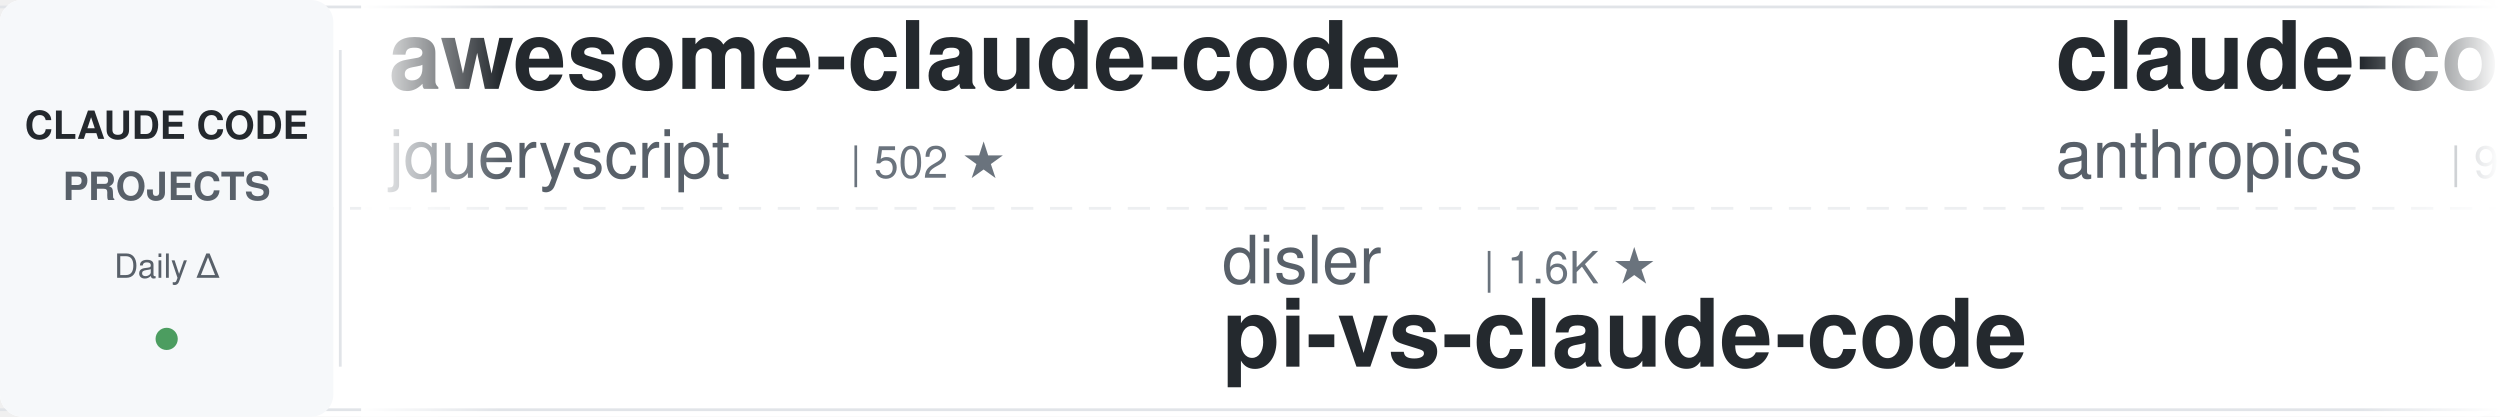
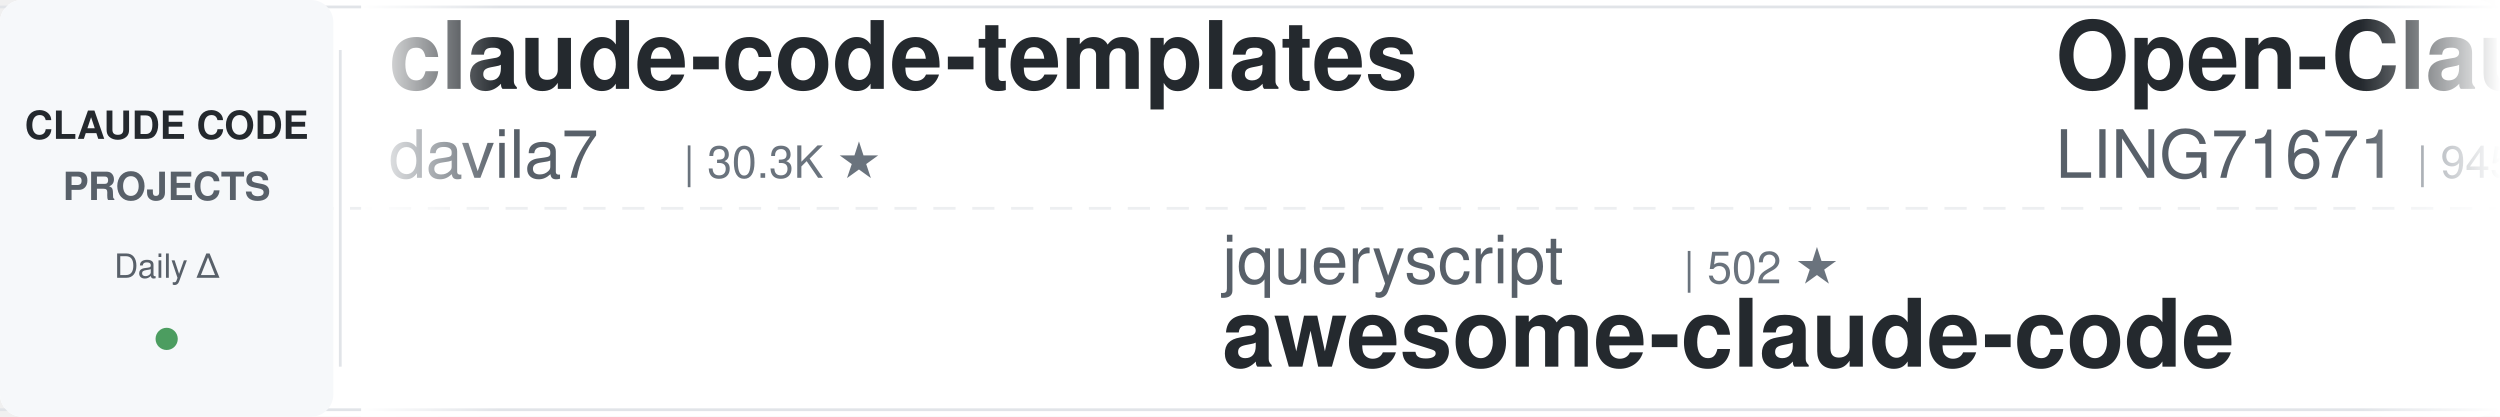
<svg xmlns="http://www.w3.org/2000/svg" width="900" height="150">
  <defs>
    <linearGradient id="leftFade" x1="0%" y1="0%" x2="100%" y2="0%">
      <stop offset="0%" style="stop-color:#ffffff;stop-opacity:1" />
      <stop offset="100%" style="stop-color:#ffffff;stop-opacity:0" />
    </linearGradient>
    <linearGradient id="rightFade" x1="0%" y1="0%" x2="100%" y2="0%">
      <stop offset="0%" style="stop-color:#ffffff;stop-opacity:0" />
      <stop offset="100%" style="stop-color:#ffffff;stop-opacity:1" />
    </linearGradient>
  </defs>
  <rect width="900" height="150" fill="#ffffff" rx="8" />
  <rect x="0" y="2" width="900" height="1" fill="#e1e4e8" />
  <rect x="0" y="147" width="900" height="1" fill="#e1e4e8" />
  <line x1="0" y1="75" x2="900" y2="75" stroke="#e1e4e8" stroke-width="1" stroke-dasharray="8 6" opacity="0.6" />
  <rect x="0" y="0" width="120" height="150" fill="#f6f8fa" rx="8" />
  <text x="60" y="50" font-family="-apple-system, BlinkMacSystemFont, 'Segoe UI', Helvetica, Arial, sans-serif" font-size="14" font-weight="600" fill="#24292e" text-anchor="middle">CLAUDE CODE</text>
  <text x="60" y="72" font-family="-apple-system, BlinkMacSystemFont, 'Segoe UI', Helvetica, Arial, sans-serif" font-size="14" font-weight="600" fill="#586069" text-anchor="middle">PROJECTS</text>
  <text x="60" y="100" font-family="-apple-system, BlinkMacSystemFont, 'Segoe UI', Helvetica, Arial, sans-serif" font-size="12" font-weight="500" fill="#586069" text-anchor="middle">Daily Δ</text>
  <circle cx="60" cy="122" r="4" fill="#22863a" opacity="0.8" />
  <rect x="122" y="18" width="1" height="114" fill="#e1e4e8" />
  <clipPath id="tickerClip">
    <rect x="130" y="0" width="770" height="150" />
  </clipPath>
  <g clip-path="url(#tickerClip)">
    <g id="tickerItems">
      <animateTransform attributeName="transform" attributeType="XML" type="translate" from="0 0" to="-3000 0" dur="54s" repeatCount="indefinite" />
      <g transform="translate(0, 0)">
-         <text x="140" y="32" font-family="-apple-system, BlinkMacSystemFont, 'Segoe UI', Helvetica, Arial, sans-serif" font-size="34" font-weight="600" fill="#24292e">awesome-claude-code</text>
-         <text x="140" y="64" font-family="-apple-system, BlinkMacSystemFont, 'Segoe UI', Helvetica, Arial, sans-serif" font-size="24" font-weight="400" fill="#586069">jqueryscript</text>
-         <text x="306" y="64" font-family="-apple-system, BlinkMacSystemFont, 'Segoe UI', Helvetica, Arial, sans-serif" font-size="16" font-weight="500" fill="#6a737d">| 502 ★</text>
+         <text x="140" y="32" font-family="-apple-system, BlinkMacSystemFont, 'Segoe UI', Helvetica, Arial, sans-serif" font-size="34" font-weight="600" fill="#24292e">claude-code-templates</text>
+         <text x="140" y="64" font-family="-apple-system, BlinkMacSystemFont, 'Segoe UI', Helvetica, Arial, sans-serif" font-size="24" font-weight="400" fill="#586069">davila7</text>
+         <text x="246" y="64" font-family="-apple-system, BlinkMacSystemFont, 'Segoe UI', Helvetica, Arial, sans-serif" font-size="16" font-weight="500" fill="#6a737d">| 30.3K ★</text>
      </g>
      <g transform="translate(300, 0)">
-         <text x="140" y="102" font-family="-apple-system, BlinkMacSystemFont, 'Segoe UI', Helvetica, Arial, sans-serif" font-size="24" font-weight="400" fill="#586069">disler</text>
-         <text x="234" y="102" font-family="-apple-system, BlinkMacSystemFont, 'Segoe UI', Helvetica, Arial, sans-serif" font-size="16" font-weight="500" fill="#6a737d">| 1.6K ★</text>
-         <text x="140" y="132" font-family="-apple-system, BlinkMacSystemFont, 'Segoe UI', Helvetica, Arial, sans-serif" font-size="34" font-weight="600" fill="#24292e">pi-vs-claude-code</text>
+         <text x="140" y="102" font-family="-apple-system, BlinkMacSystemFont, 'Segoe UI', Helvetica, Arial, sans-serif" font-size="24" font-weight="400" fill="#586069">jqueryscript</text>
+         <text x="306" y="102" font-family="-apple-system, BlinkMacSystemFont, 'Segoe UI', Helvetica, Arial, sans-serif" font-size="16" font-weight="500" fill="#6a737d">| 502 ★</text>
+         <text x="140" y="132" font-family="-apple-system, BlinkMacSystemFont, 'Segoe UI', Helvetica, Arial, sans-serif" font-size="34" font-weight="600" fill="#24292e">awesome-claude-code</text>
      </g>
      <g transform="translate(600, 0)">
-         <text x="140" y="32" font-family="-apple-system, BlinkMacSystemFont, 'Segoe UI', Helvetica, Arial, sans-serif" font-size="34" font-weight="600" fill="#24292e">claude-code-base-action</text>
-         <text x="140" y="64" font-family="-apple-system, BlinkMacSystemFont, 'Segoe UI', Helvetica, Arial, sans-serif" font-size="24" font-weight="400" fill="#586069">anthropics</text>
-         <text x="282" y="64" font-family="-apple-system, BlinkMacSystemFont, 'Segoe UI', Helvetica, Arial, sans-serif" font-size="16" font-weight="500" fill="#6a737d">| 949 ★</text>
+         <text x="140" y="32" font-family="-apple-system, BlinkMacSystemFont, 'Segoe UI', Helvetica, Arial, sans-serif" font-size="34" font-weight="600" fill="#24292e">Open-ClaudeCode</text>
+         <text x="140" y="64" font-family="-apple-system, BlinkMacSystemFont, 'Segoe UI', Helvetica, Arial, sans-serif" font-size="24" font-weight="400" fill="#586069">LING71671</text>
+         <text x="270" y="64" font-family="-apple-system, BlinkMacSystemFont, 'Segoe UI', Helvetica, Arial, sans-serif" font-size="16" font-weight="500" fill="#6a737d">| 945 ★</text>
      </g>
      <g transform="translate(900, 0)">
-         <text x="140" y="102" font-family="-apple-system, BlinkMacSystemFont, 'Segoe UI', Helvetica, Arial, sans-serif" font-size="24" font-weight="400" fill="#586069">alejandrobalderas</text>
-         <text x="366" y="102" font-family="-apple-system, BlinkMacSystemFont, 'Segoe UI', Helvetica, Arial, sans-serif" font-size="16" font-weight="500" fill="#6a737d">| 2.8K ★</text>
-         <text x="140" y="132" font-family="-apple-system, BlinkMacSystemFont, 'Segoe UI', Helvetica, Arial, sans-serif" font-size="34" font-weight="600" fill="#24292e">claude-code-from-source</text>
+         <text x="140" y="102" font-family="-apple-system, BlinkMacSystemFont, 'Segoe UI', Helvetica, Arial, sans-serif" font-size="24" font-weight="400" fill="#586069">lorryjovens-hub</text>
+         <text x="342" y="102" font-family="-apple-system, BlinkMacSystemFont, 'Segoe UI', Helvetica, Arial, sans-serif" font-size="16" font-weight="500" fill="#6a737d">| 1.7K ★</text>
+         <text x="140" y="132" font-family="-apple-system, BlinkMacSystemFont, 'Segoe UI', Helvetica, Arial, sans-serif" font-size="34" font-weight="600" fill="#24292e">claude-code-rust</text>
      </g>
      <g transform="translate(1200, 0)">
-         <text x="140" y="32" font-family="-apple-system, BlinkMacSystemFont, 'Segoe UI', Helvetica, Arial, sans-serif" font-size="34" font-weight="600" fill="#24292e">claude-code-proxy</text>
-         <text x="140" y="64" font-family="-apple-system, BlinkMacSystemFont, 'Segoe UI', Helvetica, Arial, sans-serif" font-size="24" font-weight="400" fill="#586069">fuergaosi233</text>
-         <text x="306" y="64" font-family="-apple-system, BlinkMacSystemFont, 'Segoe UI', Helvetica, Arial, sans-serif" font-size="16" font-weight="500" fill="#6a737d">| 2.8K ★</text>
+         <text x="140" y="32" font-family="-apple-system, BlinkMacSystemFont, 'Segoe UI', Helvetica, Arial, sans-serif" font-size="34" font-weight="600" fill="#24292e">claude-code-source-build</text>
+         <text x="140" y="64" font-family="-apple-system, BlinkMacSystemFont, 'Segoe UI', Helvetica, Arial, sans-serif" font-size="24" font-weight="400" fill="#586069">andrew-kramer-inno</text>
+         <text x="378" y="64" font-family="-apple-system, BlinkMacSystemFont, 'Segoe UI', Helvetica, Arial, sans-serif" font-size="16" font-weight="500" fill="#6a737d">| 594 ★</text>
      </g>
      <g transform="translate(1500, 0)">
-         <text x="140" y="102" font-family="-apple-system, BlinkMacSystemFont, 'Segoe UI', Helvetica, Arial, sans-serif" font-size="24" font-weight="400" fill="#586069">AprilNEA</text>
-         <text x="258" y="102" font-family="-apple-system, BlinkMacSystemFont, 'Segoe UI', Helvetica, Arial, sans-serif" font-size="16" font-weight="500" fill="#6a737d">| 390 ★</text>
-         <text x="140" y="132" font-family="-apple-system, BlinkMacSystemFont, 'Segoe UI', Helvetica, Arial, sans-serif" font-size="34" font-weight="600" fill="#24292e">claude-code-source</text>
+         <text x="140" y="102" font-family="-apple-system, BlinkMacSystemFont, 'Segoe UI', Helvetica, Arial, sans-serif" font-size="24" font-weight="400" fill="#586069">AICoderTudou</text>
+         <text x="306" y="102" font-family="-apple-system, BlinkMacSystemFont, 'Segoe UI', Helvetica, Arial, sans-serif" font-size="16" font-weight="500" fill="#6a737d">| 496 ★</text>
+         <text x="140" y="132" font-family="-apple-system, BlinkMacSystemFont, 'Segoe UI', Helvetica, Arial, sans-serif" font-size="34" font-weight="600" fill="#24292e">claude-code-tudou</text>
      </g>
      <g transform="translate(1800, 0)">
-         <text x="140" y="32" font-family="-apple-system, BlinkMacSystemFont, 'Segoe UI', Helvetica, Arial, sans-serif" font-size="34" font-weight="600" fill="#24292e">claude-code-guide</text>
-         <text x="140" y="64" font-family="-apple-system, BlinkMacSystemFont, 'Segoe UI', Helvetica, Arial, sans-serif" font-size="24" font-weight="400" fill="#586069">Cranot</text>
-         <text x="234" y="64" font-family="-apple-system, BlinkMacSystemFont, 'Segoe UI', Helvetica, Arial, sans-serif" font-size="16" font-weight="500" fill="#6a737d">| 2.9K ★</text>
+         <text x="140" y="32" font-family="-apple-system, BlinkMacSystemFont, 'Segoe UI', Helvetica, Arial, sans-serif" font-size="34" font-weight="600" fill="#24292e">claude-code-hooks-master...</text>
+         <text x="140" y="64" font-family="-apple-system, BlinkMacSystemFont, 'Segoe UI', Helvetica, Arial, sans-serif" font-size="24" font-weight="400" fill="#586069">disler</text>
+         <text x="234" y="64" font-family="-apple-system, BlinkMacSystemFont, 'Segoe UI', Helvetica, Arial, sans-serif" font-size="16" font-weight="500" fill="#6a737d">| 3.9K ★</text>
      </g>
      <g transform="translate(2100, 0)">
-         <text x="140" y="102" font-family="-apple-system, BlinkMacSystemFont, 'Segoe UI', Helvetica, Arial, sans-serif" font-size="24" font-weight="400" fill="#586069">VoltAgent</text>
-         <text x="270" y="102" font-family="-apple-system, BlinkMacSystemFont, 'Segoe UI', Helvetica, Arial, sans-serif" font-size="16" font-weight="500" fill="#6a737d">| 24.5K ★</text>
-         <text x="140" y="132" font-family="-apple-system, BlinkMacSystemFont, 'Segoe UI', Helvetica, Arial, sans-serif" font-size="34" font-weight="600" fill="#24292e">awesome-claude-code-suba...</text>
+         <text x="140" y="102" font-family="-apple-system, BlinkMacSystemFont, 'Segoe UI', Helvetica, Arial, sans-serif" font-size="24" font-weight="400" fill="#586069">FlorianBruniaux</text>
+         <text x="342" y="102" font-family="-apple-system, BlinkMacSystemFont, 'Segoe UI', Helvetica, Arial, sans-serif" font-size="16" font-weight="500" fill="#6a737d">| 5.8K ★</text>
+         <text x="140" y="132" font-family="-apple-system, BlinkMacSystemFont, 'Segoe UI', Helvetica, Arial, sans-serif" font-size="34" font-weight="600" fill="#24292e">claude-code-ultimate-gui...</text>
      </g>
      <g transform="translate(2400, 0)">
-         <text x="140" y="32" font-family="-apple-system, BlinkMacSystemFont, 'Segoe UI', Helvetica, Arial, sans-serif" font-size="34" font-weight="600" fill="#24292e">awesome-claude-code-tool...</text>
-         <text x="140" y="64" font-family="-apple-system, BlinkMacSystemFont, 'Segoe UI', Helvetica, Arial, sans-serif" font-size="24" font-weight="400" fill="#586069">rohitg00</text>
-         <text x="258" y="64" font-family="-apple-system, BlinkMacSystemFont, 'Segoe UI', Helvetica, Arial, sans-serif" font-size="16" font-weight="500" fill="#6a737d">| 2.5K ★</text>
+         <text x="140" y="32" font-family="-apple-system, BlinkMacSystemFont, 'Segoe UI', Helvetica, Arial, sans-serif" font-size="34" font-weight="600" fill="#24292e">claude-code-settings</text>
+         <text x="140" y="64" font-family="-apple-system, BlinkMacSystemFont, 'Segoe UI', Helvetica, Arial, sans-serif" font-size="24" font-weight="400" fill="#586069">feiskyer</text>
+         <text x="258" y="64" font-family="-apple-system, BlinkMacSystemFont, 'Segoe UI', Helvetica, Arial, sans-serif" font-size="16" font-weight="500" fill="#6a737d">| 1.6K ★</text>
      </g>
      <g transform="translate(2700, 0)">
-         <text x="140" y="102" font-family="-apple-system, BlinkMacSystemFont, 'Segoe UI', Helvetica, Arial, sans-serif" font-size="24" font-weight="400" fill="#586069">oboard</text>
-         <text x="234" y="102" font-family="-apple-system, BlinkMacSystemFont, 'Segoe UI', Helvetica, Arial, sans-serif" font-size="16" font-weight="500" fill="#6a737d">| 3.3K ★</text>
-         <text x="140" y="132" font-family="-apple-system, BlinkMacSystemFont, 'Segoe UI', Helvetica, Arial, sans-serif" font-size="34" font-weight="600" fill="#24292e">claude-code-rev</text>
+         <text x="140" y="102" font-family="-apple-system, BlinkMacSystemFont, 'Segoe UI', Helvetica, Arial, sans-serif" font-size="24" font-weight="400" fill="#586069">rohitg00</text>
+         <text x="258" y="102" font-family="-apple-system, BlinkMacSystemFont, 'Segoe UI', Helvetica, Arial, sans-serif" font-size="16" font-weight="500" fill="#6a737d">| 2.5K ★</text>
+         <text x="140" y="132" font-family="-apple-system, BlinkMacSystemFont, 'Segoe UI', Helvetica, Arial, sans-serif" font-size="34" font-weight="600" fill="#24292e">awesome-claude-code-tool...</text>
      </g>
      <g transform="translate(3000, 0)">
-         <text x="140" y="32" font-family="-apple-system, BlinkMacSystemFont, 'Segoe UI', Helvetica, Arial, sans-serif" font-size="34" font-weight="600" fill="#24292e">awesome-claude-code</text>
-         <text x="140" y="64" font-family="-apple-system, BlinkMacSystemFont, 'Segoe UI', Helvetica, Arial, sans-serif" font-size="24" font-weight="400" fill="#586069">jqueryscript</text>
-         <text x="306" y="64" font-family="-apple-system, BlinkMacSystemFont, 'Segoe UI', Helvetica, Arial, sans-serif" font-size="16" font-weight="500" fill="#6a737d">| 502 ★</text>
+         <text x="140" y="32" font-family="-apple-system, BlinkMacSystemFont, 'Segoe UI', Helvetica, Arial, sans-serif" font-size="34" font-weight="600" fill="#24292e">claude-code-templates</text>
+         <text x="140" y="64" font-family="-apple-system, BlinkMacSystemFont, 'Segoe UI', Helvetica, Arial, sans-serif" font-size="24" font-weight="400" fill="#586069">davila7</text>
+         <text x="246" y="64" font-family="-apple-system, BlinkMacSystemFont, 'Segoe UI', Helvetica, Arial, sans-serif" font-size="16" font-weight="500" fill="#6a737d">| 30.3K ★</text>
      </g>
      <g transform="translate(3300, 0)">
-         <text x="140" y="102" font-family="-apple-system, BlinkMacSystemFont, 'Segoe UI', Helvetica, Arial, sans-serif" font-size="24" font-weight="400" fill="#586069">disler</text>
-         <text x="234" y="102" font-family="-apple-system, BlinkMacSystemFont, 'Segoe UI', Helvetica, Arial, sans-serif" font-size="16" font-weight="500" fill="#6a737d">| 1.6K ★</text>
-         <text x="140" y="132" font-family="-apple-system, BlinkMacSystemFont, 'Segoe UI', Helvetica, Arial, sans-serif" font-size="34" font-weight="600" fill="#24292e">pi-vs-claude-code</text>
+         <text x="140" y="102" font-family="-apple-system, BlinkMacSystemFont, 'Segoe UI', Helvetica, Arial, sans-serif" font-size="24" font-weight="400" fill="#586069">jqueryscript</text>
+         <text x="306" y="102" font-family="-apple-system, BlinkMacSystemFont, 'Segoe UI', Helvetica, Arial, sans-serif" font-size="16" font-weight="500" fill="#6a737d">| 502 ★</text>
+         <text x="140" y="132" font-family="-apple-system, BlinkMacSystemFont, 'Segoe UI', Helvetica, Arial, sans-serif" font-size="34" font-weight="600" fill="#24292e">awesome-claude-code</text>
      </g>
      <g transform="translate(3600, 0)">
-         <text x="140" y="32" font-family="-apple-system, BlinkMacSystemFont, 'Segoe UI', Helvetica, Arial, sans-serif" font-size="34" font-weight="600" fill="#24292e">claude-code-base-action</text>
-         <text x="140" y="64" font-family="-apple-system, BlinkMacSystemFont, 'Segoe UI', Helvetica, Arial, sans-serif" font-size="24" font-weight="400" fill="#586069">anthropics</text>
-         <text x="282" y="64" font-family="-apple-system, BlinkMacSystemFont, 'Segoe UI', Helvetica, Arial, sans-serif" font-size="16" font-weight="500" fill="#6a737d">| 949 ★</text>
+         <text x="140" y="32" font-family="-apple-system, BlinkMacSystemFont, 'Segoe UI', Helvetica, Arial, sans-serif" font-size="34" font-weight="600" fill="#24292e">Open-ClaudeCode</text>
+         <text x="140" y="64" font-family="-apple-system, BlinkMacSystemFont, 'Segoe UI', Helvetica, Arial, sans-serif" font-size="24" font-weight="400" fill="#586069">LING71671</text>
+         <text x="270" y="64" font-family="-apple-system, BlinkMacSystemFont, 'Segoe UI', Helvetica, Arial, sans-serif" font-size="16" font-weight="500" fill="#6a737d">| 945 ★</text>
      </g>
      <g transform="translate(3900, 0)">
-         <text x="140" y="102" font-family="-apple-system, BlinkMacSystemFont, 'Segoe UI', Helvetica, Arial, sans-serif" font-size="24" font-weight="400" fill="#586069">alejandrobalderas</text>
-         <text x="366" y="102" font-family="-apple-system, BlinkMacSystemFont, 'Segoe UI', Helvetica, Arial, sans-serif" font-size="16" font-weight="500" fill="#6a737d">| 2.8K ★</text>
-         <text x="140" y="132" font-family="-apple-system, BlinkMacSystemFont, 'Segoe UI', Helvetica, Arial, sans-serif" font-size="34" font-weight="600" fill="#24292e">claude-code-from-source</text>
+         <text x="140" y="102" font-family="-apple-system, BlinkMacSystemFont, 'Segoe UI', Helvetica, Arial, sans-serif" font-size="24" font-weight="400" fill="#586069">lorryjovens-hub</text>
+         <text x="342" y="102" font-family="-apple-system, BlinkMacSystemFont, 'Segoe UI', Helvetica, Arial, sans-serif" font-size="16" font-weight="500" fill="#6a737d">| 1.7K ★</text>
+         <text x="140" y="132" font-family="-apple-system, BlinkMacSystemFont, 'Segoe UI', Helvetica, Arial, sans-serif" font-size="34" font-weight="600" fill="#24292e">claude-code-rust</text>
      </g>
    </g>
  </g>
  <rect x="130" y="0" width="50" height="150" fill="url(#leftFade)" />
  <rect x="850" y="0" width="50" height="150" fill="url(#rightFade)" />
</svg>
